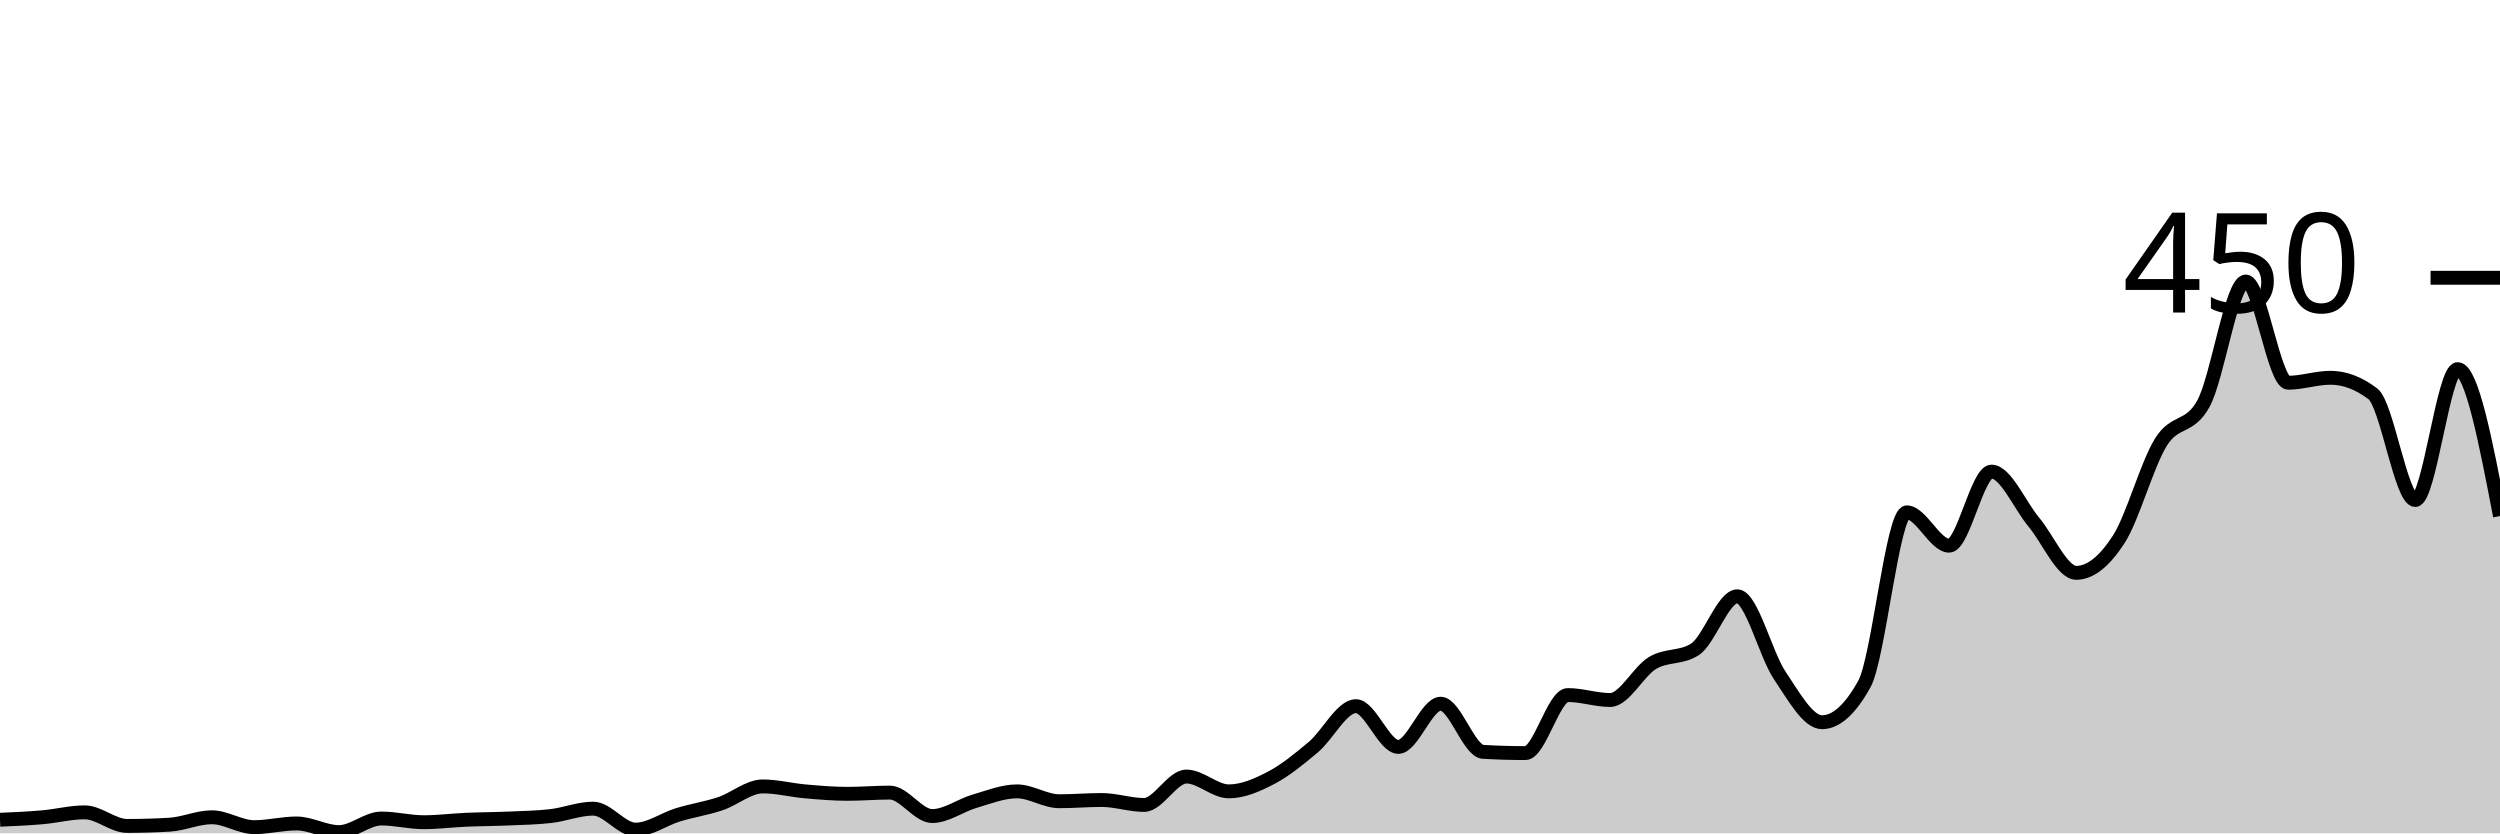
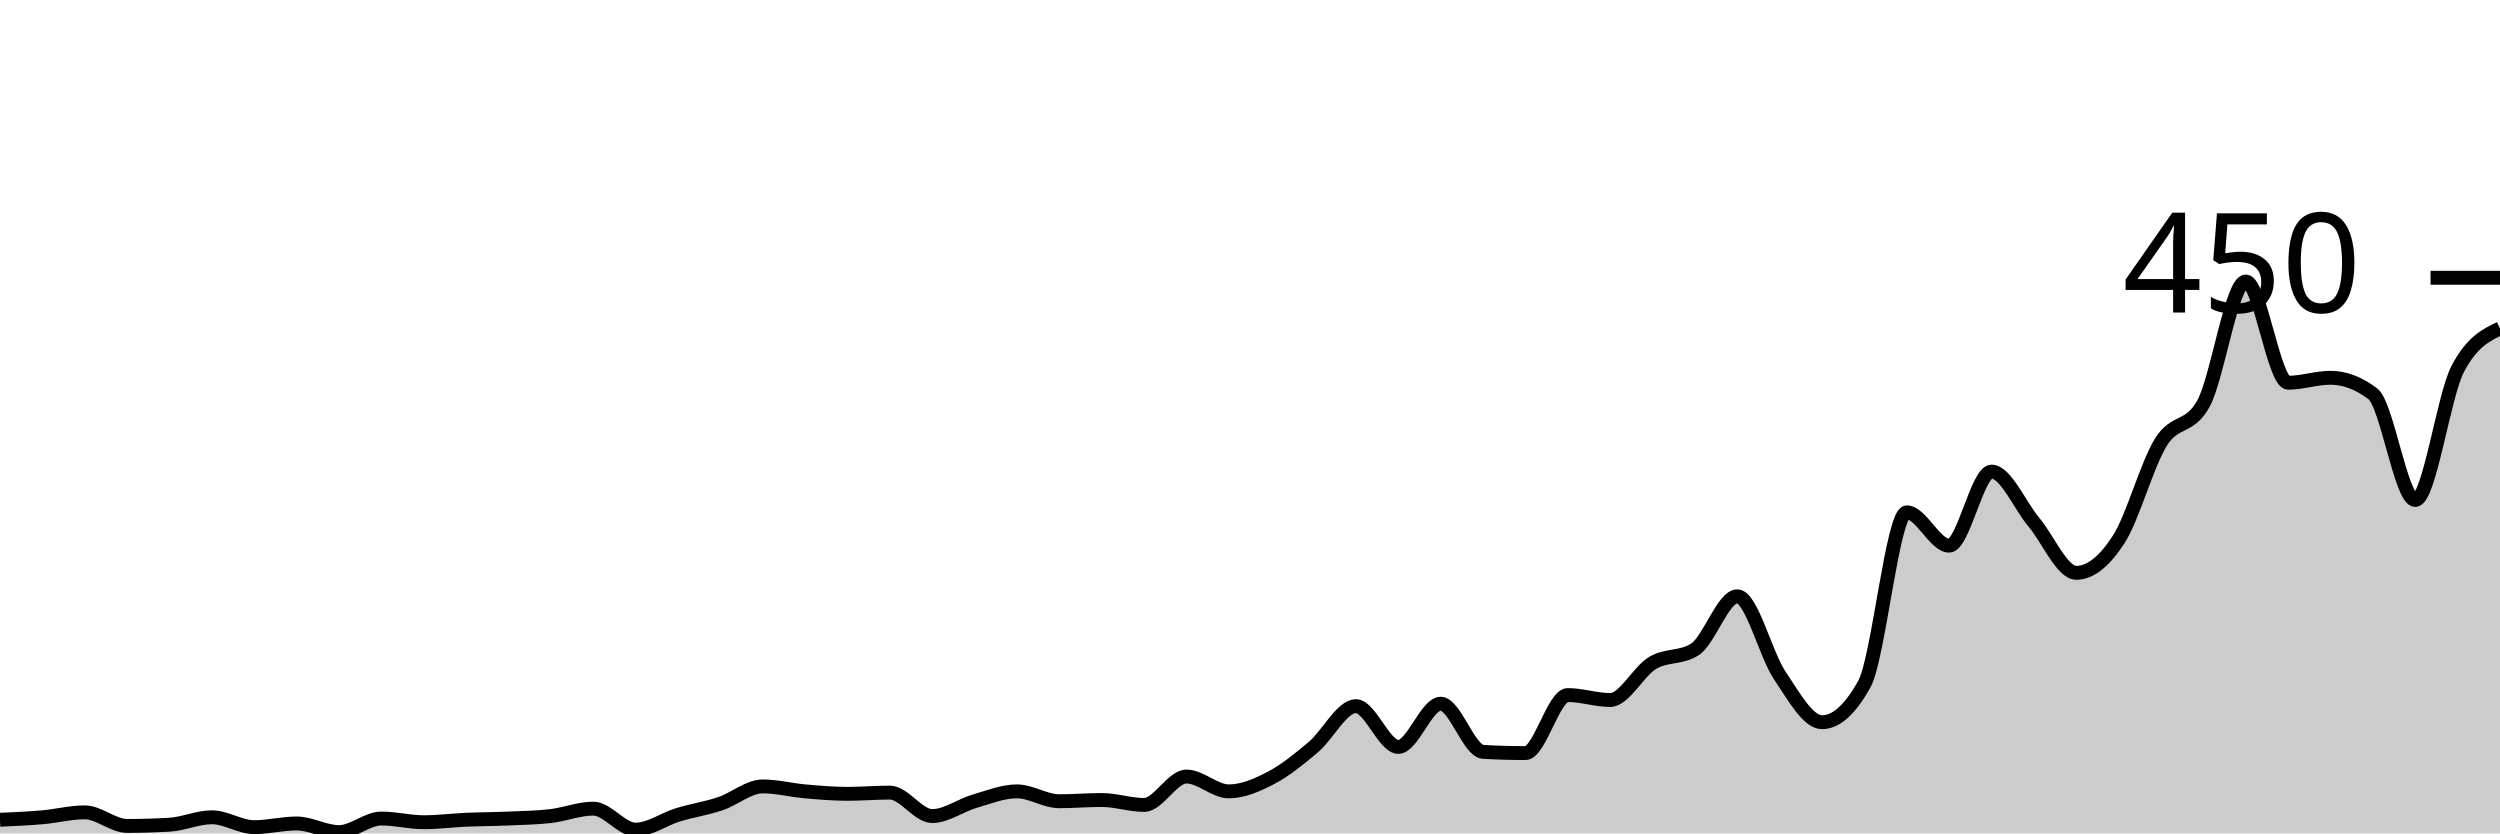
<svg xmlns="http://www.w3.org/2000/svg" viewBox="0 0 180 60">
  <g transform="translate(0,20)">
-     <path class="area" fill="rgba(0, 0, 0, 0.2)" d="M0,39.022C1.017,38.978,2.034,38.933,3.051,38.844C4.068,38.756,5.085,38.489,6.102,38.489C7.119,38.489,8.136,39.467,9.153,39.467C10.169,39.467,11.186,39.437,12.203,39.378C13.22,39.319,14.237,38.844,15.254,38.844C16.271,38.844,17.288,39.556,18.305,39.556C19.322,39.556,20.339,39.289,21.356,39.289C22.373,39.289,23.39,39.911,24.407,39.911C25.424,39.911,26.441,38.933,27.458,38.933C28.475,38.933,29.492,39.2,30.508,39.2C31.525,39.2,32.542,39.067,33.559,39.022C34.576,38.978,35.593,38.978,36.61,38.933C37.627,38.889,38.644,38.874,39.661,38.756C40.678,38.637,41.695,38.222,42.712,38.222C43.729,38.222,44.746,39.733,45.763,39.733C46.78,39.733,47.797,38.978,48.814,38.667C49.831,38.356,50.847,38.207,51.864,37.867C52.881,37.526,53.898,36.622,54.915,36.622C55.932,36.622,56.949,36.889,57.966,36.978C58.983,37.067,60,37.156,61.017,37.156C62.034,37.156,63.051,37.067,64.068,37.067C65.085,37.067,66.102,38.756,67.119,38.756C68.136,38.756,69.153,37.985,70.169,37.689C71.186,37.393,72.203,36.978,73.22,36.978C74.237,36.978,75.254,37.689,76.271,37.689C77.288,37.689,78.305,37.6,79.322,37.6C80.339,37.6,81.356,37.956,82.373,37.956C83.39,37.956,84.407,35.911,85.424,35.911C86.441,35.911,87.458,36.978,88.475,36.978C89.492,36.978,90.508,36.533,91.525,36C92.542,35.467,93.559,34.637,94.576,33.778C95.593,32.919,96.61,30.844,97.627,30.844C98.644,30.844,99.661,33.778,100.678,33.778C101.695,33.778,102.712,30.667,103.729,30.667C104.746,30.667,105.763,34.074,106.78,34.133C107.797,34.193,108.814,34.222,109.831,34.222C110.847,34.222,111.864,30.044,112.881,30.044C113.898,30.044,114.915,30.4,115.932,30.4C116.949,30.4,117.966,28.341,118.983,27.733C120,27.126,121.017,27.407,122.034,26.756C123.051,26.104,124.068,22.933,125.085,22.933C126.102,22.933,127.119,27.111,128.136,28.622C129.153,30.133,130.169,32,131.186,32C132.203,32,133.22,31.081,134.237,29.244C135.254,27.407,136.271,16.889,137.288,16.889C138.305,16.889,139.322,19.289,140.339,19.289C141.356,19.289,142.373,13.956,143.39,13.956C144.407,13.956,145.424,16.385,146.441,17.6C147.458,18.815,148.475,21.244,149.492,21.244C150.508,21.244,151.525,20.415,152.542,18.844C153.559,17.274,154.576,13.452,155.593,11.822C156.61,10.193,157.627,10.904,158.644,9.067C159.661,7.23,160.678,0.267,161.695,0.267C162.712,0.267,163.729,7.556,164.746,7.556C165.763,7.556,166.78,7.2,167.797,7.2C168.814,7.2,169.831,7.585,170.847,8.356C171.864,9.126,172.881,16,173.898,16C174.915,16,175.932,6.578,176.949,6.578C177.966,6.578,178.983,11.867,180,17.156L180,40C178.983,40,177.966,40,176.949,40C175.932,40,174.915,40,173.898,40C172.881,40,171.864,40,170.847,40C169.831,40,168.814,40,167.797,40C166.78,40,165.763,40,164.746,40C163.729,40,162.712,40,161.695,40C160.678,40,159.661,40,158.644,40C157.627,40,156.61,40,155.593,40C154.576,40,153.559,40,152.542,40C151.525,40,150.508,40,149.492,40C148.475,40,147.458,40,146.441,40C145.424,40,144.407,40,143.39,40C142.373,40,141.356,40,140.339,40C139.322,40,138.305,40,137.288,40C136.271,40,135.254,40,134.237,40C133.22,40,132.203,40,131.186,40C130.169,40,129.153,40,128.136,40C127.119,40,126.102,40,125.085,40C124.068,40,123.051,40,122.034,40C121.017,40,120,40,118.983,40C117.966,40,116.949,40,115.932,40C114.915,40,113.898,40,112.881,40C111.864,40,110.847,40,109.831,40C108.814,40,107.797,40,106.78,40C105.763,40,104.746,40,103.729,40C102.712,40,101.695,40,100.678,40C99.661,40,98.644,40,97.627,40C96.61,40,95.593,40,94.576,40C93.559,40,92.542,40,91.525,40C90.508,40,89.492,40,88.475,40C87.458,40,86.441,40,85.424,40C84.407,40,83.39,40,82.373,40C81.356,40,80.339,40,79.322,40C78.305,40,77.288,40,76.271,40C75.254,40,74.237,40,73.22,40C72.203,40,71.186,40,70.169,40C69.153,40,68.136,40,67.119,40C66.102,40,65.085,40,64.068,40C63.051,40,62.034,40,61.017,40C60,40,58.983,40,57.966,40C56.949,40,55.932,40,54.915,40C53.898,40,52.881,40,51.864,40C50.847,40,49.831,40,48.814,40C47.797,40,46.78,40,45.763,40C44.746,40,43.729,40,42.712,40C41.695,40,40.678,40,39.661,40C38.644,40,37.627,40,36.61,40C35.593,40,34.576,40,33.559,40C32.542,40,31.525,40,30.508,40C29.492,40,28.475,40,27.458,40C26.441,40,25.424,40,24.407,40C23.39,40,22.373,40,21.356,40C20.339,40,19.322,40,18.305,40C17.288,40,16.271,40,15.254,40C14.237,40,13.22,40,12.203,40C11.186,40,10.169,40,9.153,40C8.136,40,7.119,40,6.102,40C5.085,40,4.068,40,3.051,40C2.034,40,1.017,40,0,40Z" />
-     <path class="line" stroke="black" fill="none" d="M0,39.022C1.017,38.978,2.034,38.933,3.051,38.844C4.068,38.756,5.085,38.489,6.102,38.489C7.119,38.489,8.136,39.467,9.153,39.467C10.169,39.467,11.186,39.437,12.203,39.378C13.22,39.319,14.237,38.844,15.254,38.844C16.271,38.844,17.288,39.556,18.305,39.556C19.322,39.556,20.339,39.289,21.356,39.289C22.373,39.289,23.39,39.911,24.407,39.911C25.424,39.911,26.441,38.933,27.458,38.933C28.475,38.933,29.492,39.2,30.508,39.2C31.525,39.2,32.542,39.067,33.559,39.022C34.576,38.978,35.593,38.978,36.61,38.933C37.627,38.889,38.644,38.874,39.661,38.756C40.678,38.637,41.695,38.222,42.712,38.222C43.729,38.222,44.746,39.733,45.763,39.733C46.78,39.733,47.797,38.978,48.814,38.667C49.831,38.356,50.847,38.207,51.864,37.867C52.881,37.526,53.898,36.622,54.915,36.622C55.932,36.622,56.949,36.889,57.966,36.978C58.983,37.067,60,37.156,61.017,37.156C62.034,37.156,63.051,37.067,64.068,37.067C65.085,37.067,66.102,38.756,67.119,38.756C68.136,38.756,69.153,37.985,70.169,37.689C71.186,37.393,72.203,36.978,73.22,36.978C74.237,36.978,75.254,37.689,76.271,37.689C77.288,37.689,78.305,37.6,79.322,37.6C80.339,37.6,81.356,37.956,82.373,37.956C83.39,37.956,84.407,35.911,85.424,35.911C86.441,35.911,87.458,36.978,88.475,36.978C89.492,36.978,90.508,36.533,91.525,36C92.542,35.467,93.559,34.637,94.576,33.778C95.593,32.919,96.61,30.844,97.627,30.844C98.644,30.844,99.661,33.778,100.678,33.778C101.695,33.778,102.712,30.667,103.729,30.667C104.746,30.667,105.763,34.074,106.78,34.133C107.797,34.193,108.814,34.222,109.831,34.222C110.847,34.222,111.864,30.044,112.881,30.044C113.898,30.044,114.915,30.4,115.932,30.4C116.949,30.4,117.966,28.341,118.983,27.733C120,27.126,121.017,27.407,122.034,26.756C123.051,26.104,124.068,22.933,125.085,22.933C126.102,22.933,127.119,27.111,128.136,28.622C129.153,30.133,130.169,32,131.186,32C132.203,32,133.22,31.081,134.237,29.244C135.254,27.407,136.271,16.889,137.288,16.889C138.305,16.889,139.322,19.289,140.339,19.289C141.356,19.289,142.373,13.956,143.39,13.956C144.407,13.956,145.424,16.385,146.441,17.6C147.458,18.815,148.475,21.244,149.492,21.244C150.508,21.244,151.525,20.415,152.542,18.844C153.559,17.274,154.576,13.452,155.593,11.822C156.61,10.193,157.627,10.904,158.644,9.067C159.661,7.23,160.678,0.267,161.695,0.267C162.712,0.267,163.729,7.556,164.746,7.556C165.763,7.556,166.78,7.2,167.797,7.2C168.814,7.2,169.831,7.585,170.847,8.356C171.864,9.126,172.881,16,173.898,16C174.915,16,175.932,6.578,176.949,6.578C177.966,6.578,178.983,11.867,180,17.156" />
+     <path class="area" fill="rgba(0, 0, 0, 0.2)" d="M0,39.022C1.017,38.978,2.034,38.933,3.051,38.844C4.068,38.756,5.085,38.489,6.102,38.489C7.119,38.489,8.136,39.467,9.153,39.467C10.169,39.467,11.186,39.437,12.203,39.378C13.22,39.319,14.237,38.844,15.254,38.844C16.271,38.844,17.288,39.556,18.305,39.556C19.322,39.556,20.339,39.289,21.356,39.289C22.373,39.289,23.39,39.911,24.407,39.911C25.424,39.911,26.441,38.933,27.458,38.933C28.475,38.933,29.492,39.2,30.508,39.2C31.525,39.2,32.542,39.067,33.559,39.022C34.576,38.978,35.593,38.978,36.61,38.933C37.627,38.889,38.644,38.874,39.661,38.756C40.678,38.637,41.695,38.222,42.712,38.222C43.729,38.222,44.746,39.733,45.763,39.733C46.78,39.733,47.797,38.978,48.814,38.667C49.831,38.356,50.847,38.207,51.864,37.867C52.881,37.526,53.898,36.622,54.915,36.622C55.932,36.622,56.949,36.889,57.966,36.978C58.983,37.067,60,37.156,61.017,37.156C62.034,37.156,63.051,37.067,64.068,37.067C65.085,37.067,66.102,38.756,67.119,38.756C68.136,38.756,69.153,37.985,70.169,37.689C71.186,37.393,72.203,36.978,73.22,36.978C74.237,36.978,75.254,37.689,76.271,37.689C77.288,37.689,78.305,37.6,79.322,37.6C80.339,37.6,81.356,37.956,82.373,37.956C83.39,37.956,84.407,35.911,85.424,35.911C86.441,35.911,87.458,36.978,88.475,36.978C89.492,36.978,90.508,36.533,91.525,36C92.542,35.467,93.559,34.637,94.576,33.778C95.593,32.919,96.61,30.844,97.627,30.844C98.644,30.844,99.661,33.778,100.678,33.778C101.695,33.778,102.712,30.667,103.729,30.667C104.746,30.667,105.763,34.074,106.78,34.133C107.797,34.193,108.814,34.222,109.831,34.222C110.847,34.222,111.864,30.044,112.881,30.044C113.898,30.044,114.915,30.4,115.932,30.4C116.949,30.4,117.966,28.341,118.983,27.733C120,27.126,121.017,27.407,122.034,26.756C123.051,26.104,124.068,22.933,125.085,22.933C126.102,22.933,127.119,27.111,128.136,28.622C129.153,30.133,130.169,32,131.186,32C132.203,32,133.22,31.081,134.237,29.244C135.254,27.407,136.271,16.889,137.288,16.889C138.305,16.889,139.322,19.289,140.339,19.289C141.356,19.289,142.373,13.956,143.39,13.956C144.407,13.956,145.424,16.385,146.441,17.6C147.458,18.815,148.475,21.244,149.492,21.244C150.508,21.244,151.525,20.415,152.542,18.844C153.559,17.274,154.576,13.452,155.593,11.822C156.61,10.193,157.627,10.904,158.644,9.067C159.661,7.23,160.678,0.267,161.695,0.267C162.712,0.267,163.729,7.556,164.746,7.556C165.763,7.556,166.78,7.2,167.797,7.2C168.814,7.2,169.831,7.585,170.847,8.356C171.864,9.126,172.881,16,173.898,16C174.915,16,175.932,8.533,176.949,6.578C177.966,4.622,178.983,4.133,180,3.644L180,40C178.983,40,177.966,40,176.949,40C175.932,40,174.915,40,173.898,40C172.881,40,171.864,40,170.847,40C169.831,40,168.814,40,167.797,40C166.78,40,165.763,40,164.746,40C163.729,40,162.712,40,161.695,40C160.678,40,159.661,40,158.644,40C157.627,40,156.61,40,155.593,40C154.576,40,153.559,40,152.542,40C151.525,40,150.508,40,149.492,40C148.475,40,147.458,40,146.441,40C145.424,40,144.407,40,143.39,40C142.373,40,141.356,40,140.339,40C139.322,40,138.305,40,137.288,40C136.271,40,135.254,40,134.237,40C133.22,40,132.203,40,131.186,40C130.169,40,129.153,40,128.136,40C127.119,40,126.102,40,125.085,40C124.068,40,123.051,40,122.034,40C121.017,40,120,40,118.983,40C117.966,40,116.949,40,115.932,40C114.915,40,113.898,40,112.881,40C111.864,40,110.847,40,109.831,40C108.814,40,107.797,40,106.78,40C105.763,40,104.746,40,103.729,40C102.712,40,101.695,40,100.678,40C99.661,40,98.644,40,97.627,40C96.61,40,95.593,40,94.576,40C93.559,40,92.542,40,91.525,40C90.508,40,89.492,40,88.475,40C87.458,40,86.441,40,85.424,40C84.407,40,83.39,40,82.373,40C81.356,40,80.339,40,79.322,40C78.305,40,77.288,40,76.271,40C75.254,40,74.237,40,73.22,40C72.203,40,71.186,40,70.169,40C69.153,40,68.136,40,67.119,40C66.102,40,65.085,40,64.068,40C63.051,40,62.034,40,61.017,40C60,40,58.983,40,57.966,40C56.949,40,55.932,40,54.915,40C53.898,40,52.881,40,51.864,40C50.847,40,49.831,40,48.814,40C47.797,40,46.78,40,45.763,40C44.746,40,43.729,40,42.712,40C41.695,40,40.678,40,39.661,40C38.644,40,37.627,40,36.61,40C35.593,40,34.576,40,33.559,40C32.542,40,31.525,40,30.508,40C29.492,40,28.475,40,27.458,40C26.441,40,25.424,40,24.407,40C23.39,40,22.373,40,21.356,40C20.339,40,19.322,40,18.305,40C17.288,40,16.271,40,15.254,40C14.237,40,13.22,40,12.203,40C11.186,40,10.169,40,9.153,40C8.136,40,7.119,40,6.102,40C5.085,40,4.068,40,3.051,40C2.034,40,1.017,40,0,40Z" />
+     <path class="line" stroke="black" fill="none" d="M0,39.022C1.017,38.978,2.034,38.933,3.051,38.844C4.068,38.756,5.085,38.489,6.102,38.489C7.119,38.489,8.136,39.467,9.153,39.467C10.169,39.467,11.186,39.437,12.203,39.378C13.22,39.319,14.237,38.844,15.254,38.844C16.271,38.844,17.288,39.556,18.305,39.556C19.322,39.556,20.339,39.289,21.356,39.289C22.373,39.289,23.39,39.911,24.407,39.911C25.424,39.911,26.441,38.933,27.458,38.933C28.475,38.933,29.492,39.2,30.508,39.2C31.525,39.2,32.542,39.067,33.559,39.022C34.576,38.978,35.593,38.978,36.61,38.933C37.627,38.889,38.644,38.874,39.661,38.756C40.678,38.637,41.695,38.222,42.712,38.222C43.729,38.222,44.746,39.733,45.763,39.733C46.78,39.733,47.797,38.978,48.814,38.667C49.831,38.356,50.847,38.207,51.864,37.867C52.881,37.526,53.898,36.622,54.915,36.622C55.932,36.622,56.949,36.889,57.966,36.978C58.983,37.067,60,37.156,61.017,37.156C62.034,37.156,63.051,37.067,64.068,37.067C65.085,37.067,66.102,38.756,67.119,38.756C68.136,38.756,69.153,37.985,70.169,37.689C71.186,37.393,72.203,36.978,73.22,36.978C74.237,36.978,75.254,37.689,76.271,37.689C77.288,37.689,78.305,37.6,79.322,37.6C80.339,37.6,81.356,37.956,82.373,37.956C83.39,37.956,84.407,35.911,85.424,35.911C86.441,35.911,87.458,36.978,88.475,36.978C89.492,36.978,90.508,36.533,91.525,36C92.542,35.467,93.559,34.637,94.576,33.778C95.593,32.919,96.61,30.844,97.627,30.844C98.644,30.844,99.661,33.778,100.678,33.778C101.695,33.778,102.712,30.667,103.729,30.667C104.746,30.667,105.763,34.074,106.78,34.133C107.797,34.193,108.814,34.222,109.831,34.222C110.847,34.222,111.864,30.044,112.881,30.044C113.898,30.044,114.915,30.4,115.932,30.4C116.949,30.4,117.966,28.341,118.983,27.733C120,27.126,121.017,27.407,122.034,26.756C123.051,26.104,124.068,22.933,125.085,22.933C126.102,22.933,127.119,27.111,128.136,28.622C129.153,30.133,130.169,32,131.186,32C132.203,32,133.22,31.081,134.237,29.244C135.254,27.407,136.271,16.889,137.288,16.889C138.305,16.889,139.322,19.289,140.339,19.289C141.356,19.289,142.373,13.956,143.39,13.956C144.407,13.956,145.424,16.385,146.441,17.6C147.458,18.815,148.475,21.244,149.492,21.244C150.508,21.244,151.525,20.415,152.542,18.844C153.559,17.274,154.576,13.452,155.593,11.822C156.61,10.193,157.627,10.904,158.644,9.067C159.661,7.23,160.678,0.267,161.695,0.267C162.712,0.267,163.729,7.556,164.746,7.556C165.763,7.556,166.78,7.2,167.797,7.2C168.814,7.2,169.831,7.585,170.847,8.356C171.864,9.126,172.881,16,173.898,16C174.915,16,175.932,8.533,176.949,6.578C177.966,4.622,178.983,4.133,180,3.644" />
    <path class="axis-ceiling" stroke-width="1" stroke="black" fill="none" d="M175,0L180,0" />
    <text class="axis-ceiling-label" font-family="sans-serif" text-anchor="end" font-size="10px" x="170" y="2.5">450</text>
  </g>
</svg>
